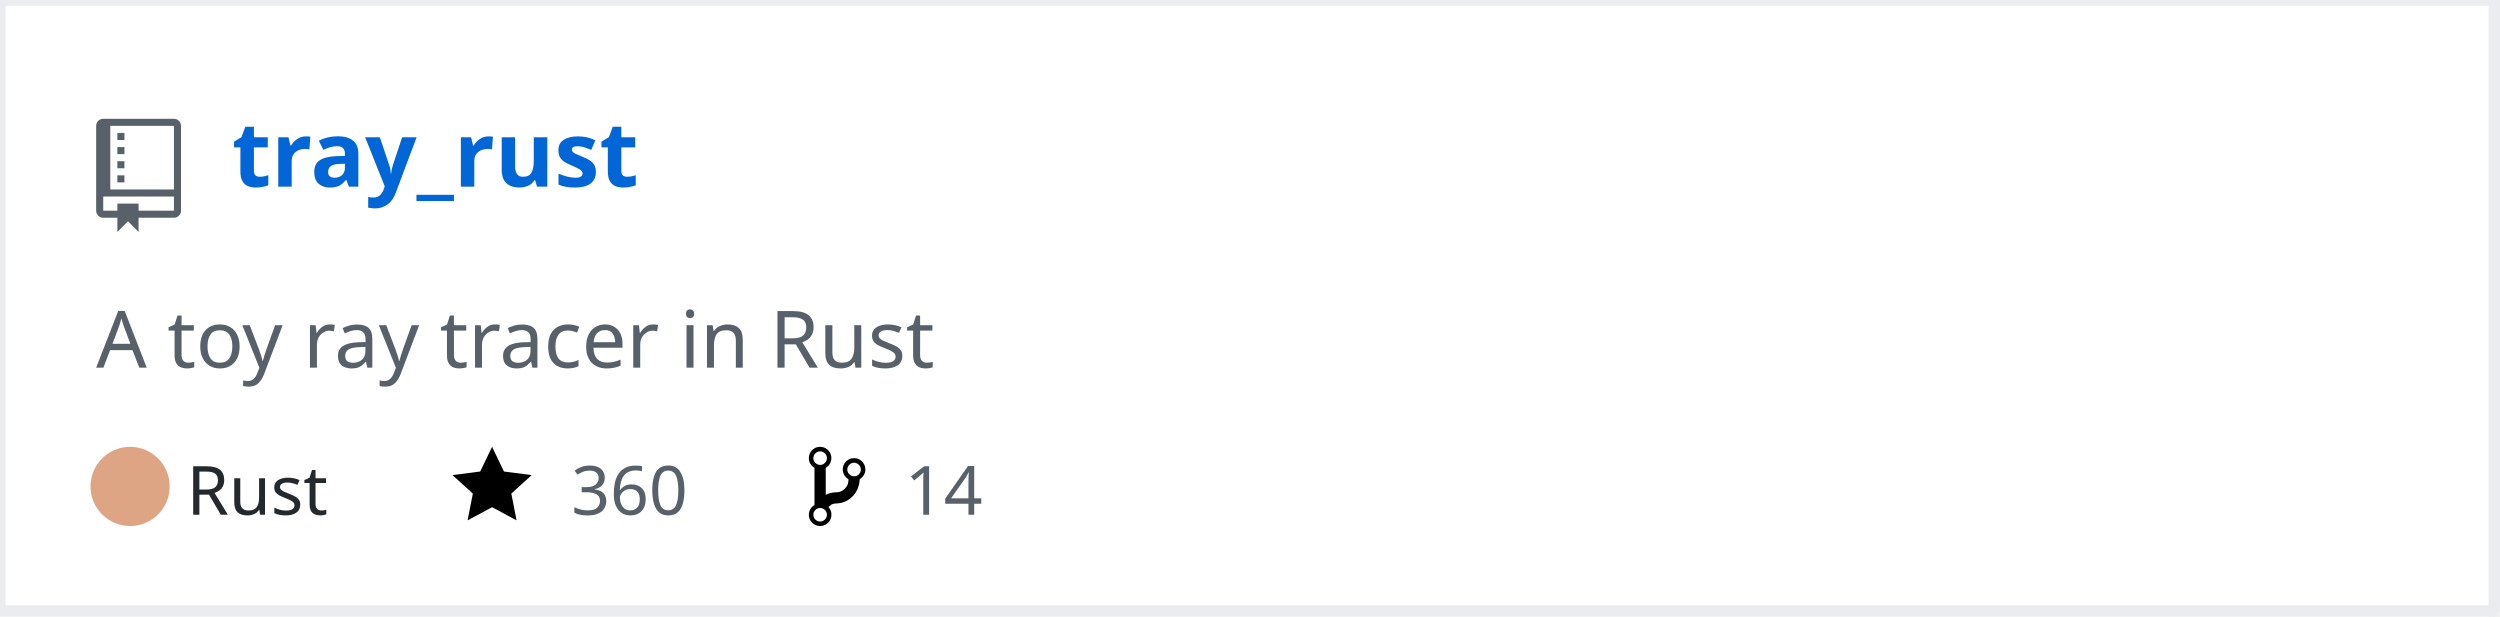
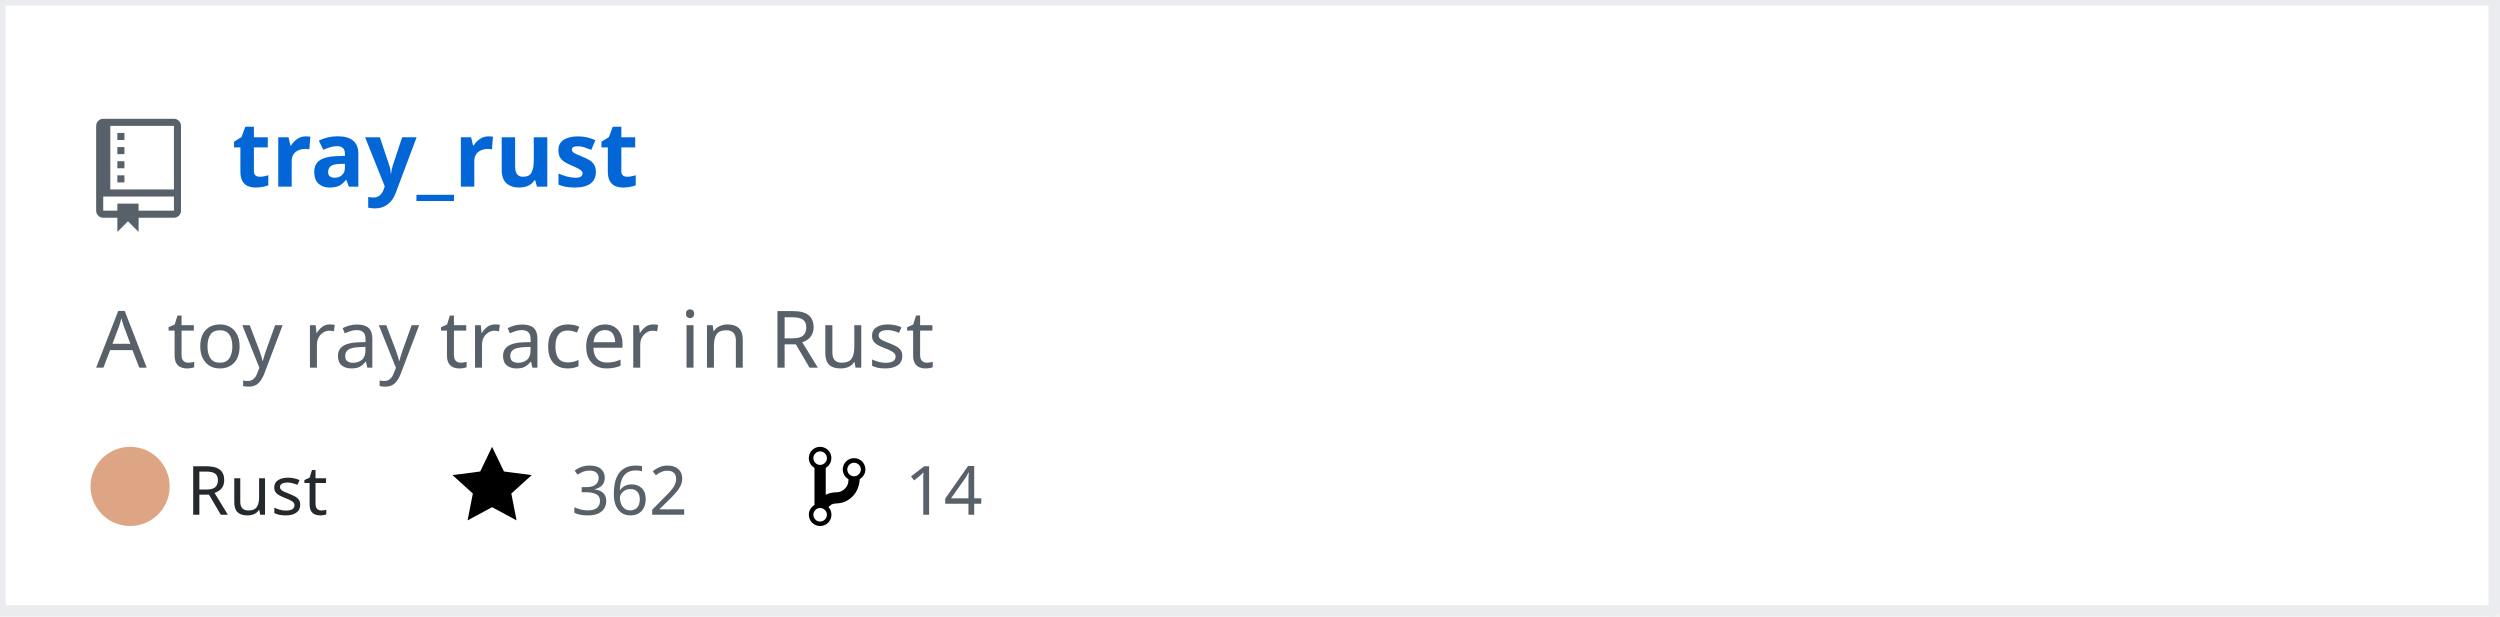
<svg xmlns="http://www.w3.org/2000/svg" width="442" height="109" version="1.2" baseProfile="tiny">
  <defs />
  <g fill="none" stroke="black" stroke-width="1" fill-rule="evenodd" stroke-linecap="square" stroke-linejoin="bevel">
    <g fill="#ffffff" fill-opacity="1" stroke="none" transform="matrix(1,0,0,1,0,0)">
      <rect x="0" y="0" width="440" height="109" />
    </g>
    <rect x="0" y="0" width="441" height="108" stroke="#eaecef" stroke-width="2" />
    <g fill="#586069" fill-opacity="1" stroke="none" transform="matrix(1.25,0,0,1.25,17,21)">
      <path vector-effect="none" fill-rule="evenodd" d="M4,9 L3,9 L3,8 L4,8 L4,9 M4,6 L3,6 L3,7 L4,7 L4,6 M4,4 L3,4 L3,5 L4,5 L4,4 M4,2 L3,2 L3,3 L4,3 L4,2 M12,1 L12,13 C12,13.55 11.55,14 11,14 L6,14 L6,16 L4.5,14.5 L3,16 L3,14 L1,14 C0.45,14 0,13.55 0,13 L0,1 C0,0.45 0.45,0 1,0 L11,0 C11.55,0 12,0.45 12,1 M11,11 L1,11 L1,13 L3,13 L3,12 L6,12 L6,13 L11,13 L11,11 M11,1 L2,1 L2,10 L11,10 L11,1" />
    </g>
    <g fill="#0366d6" fill-opacity="1" stroke="#0366d6" stroke-opacity="1" stroke-width="1" stroke-linecap="square" stroke-linejoin="bevel" transform="matrix(1,0,0,1,0,0)">
      <a href="https://github.com/Twinklebear/tray_rust">
        <text fill="#0366d6" fill-opacity="1" stroke="none" xml:space="preserve" x="41" y="33" font-family="sans-serif" font-size="16" font-weight="630" font-style="normal">tray_rust</text>
      </a>
    </g>
    <g fill="#586069" fill-opacity="1" stroke="#586069" stroke-opacity="1" stroke-width="1" stroke-linecap="square" stroke-linejoin="bevel" transform="matrix(1,0,0,1,0,0)">
      <text fill="#586069" fill-opacity="1" stroke="none" xml:space="preserve" x="17" y="65" font-family="sans-serif" font-size="14" font-weight="400" font-style="normal">A toy ray tracer in Rust </text>
    </g>
    <g fill="#24292e" fill-opacity="1" stroke="#24292e" stroke-opacity="1" stroke-width="1" stroke-linecap="square" stroke-linejoin="bevel" transform="matrix(1,0,0,1,0,0)">
      <text fill="#24292e" fill-opacity="1" stroke="none" xml:space="preserve" x="33" y="91" font-family="sans-serif" font-size="12" font-weight="400" font-style="normal">Rust</text>
    </g>
    <g fill="#000000" fill-opacity="1" stroke="none" transform="matrix(1,0,0,1,80,78)">
      <a href="https://github.com/Twinklebear/tray_rust/stargazers">
        <path vector-effect="none" fill-rule="evenodd" d="M14,6 L9.1,5.36 L7,1 L4.9,5.36 L0,6 L3.6,9.26 L2.67,14 L7,11.67 L11.33,14 L10.4,9.26 L14,6" />
      </a>
    </g>
    <g fill="#586069" fill-opacity="1" stroke="#586069" stroke-opacity="1" stroke-width="1" stroke-linecap="square" stroke-linejoin="bevel" transform="matrix(1,0,0,1,0,0)">
      <a href="https://github.com/Twinklebear/tray_rust/stargazers">
-         <text fill="#586069" fill-opacity="1" stroke="none" xml:space="preserve" x="101" y="91" font-family="sans-serif" font-size="12" font-weight="400" font-style="normal">360</text>
+         <text fill="#586069" fill-opacity="1" stroke="none" xml:space="preserve" x="101" y="91" font-family="sans-serif" font-size="12" font-weight="400" font-style="normal">362</text>
      </a>
    </g>
    <g fill="#000000" fill-opacity="1" stroke="none" transform="matrix(1,0,0,1,143,78)">
      <a href="https://github.com/Twinklebear/tray_rust/network/members">
        <path vector-effect="none" fill-rule="evenodd" d="M10,5 C10,3.89 9.11,3 8,3 C7.097,2.998 6.305,3.603 6.07,4.476 C5.836,5.348 6.217,6.269 7,6.72 L7,7.02 C6.98,7.54 6.77,8 6.37,8.4 C5.97,8.8 5.51,9.01 4.99,9.03 C4.16,9.05 3.51,9.19 2.99,9.48 L2.99,4.72 C3.773,4.269 4.154,3.348 3.92,2.476 C3.685,1.603 2.893,0.998 1.99,1 C0.88,1 0,1.89 0,3 C0.004,3.71 0.385,4.365 1,4.72 L1,11.28 C0.41,11.63 0,12.27 0,13 C0,14.11 0.89,15 2,15 C3.11,15 4,14.11 4,13 C4,12.47 3.8,12 3.47,11.64 C3.56,11.58 3.95,11.23 4.06,11.17 C4.31,11.06 4.62,11 5,11 C6.05,10.95 6.95,10.55 7.75,9.75 C8.55,8.95 8.95,7.77 9,6.73 L8.98,6.73 C9.59,6.37 10,5.73 10,5 M2,1.8 C2.66,1.8 3.2,2.35 3.2,3 C3.2,3.65 2.65,4.2 2,4.2 C1.35,4.2 0.8,3.65 0.8,3 C0.8,2.35 1.35,1.8 2,1.8 M2,14.21 C1.34,14.21 0.8,13.66 0.8,13.01 C0.8,12.36 1.35,11.81 2,11.81 C2.65,11.81 3.2,12.36 3.2,13.01 C3.2,13.66 2.65,14.21 2,14.21 M8,6.21 C7.34,6.21 6.8,5.66 6.8,5.01 C6.8,4.36 7.35,3.81 8,3.81 C8.65,3.81 9.2,4.36 9.2,5.01 C9.2,5.66 8.65,6.21 8,6.21 " />
      </a>
    </g>
    <g fill="#586069" fill-opacity="1" stroke="#586069" stroke-opacity="1" stroke-width="1" stroke-linecap="square" stroke-linejoin="bevel" transform="matrix(1,0,0,1,0,0)">
      <a href="https://github.com/Twinklebear/tray_rust/network/members">
        <text fill="" fill-opacity="1" stroke="none" xml:space="preserve" x="160" y="91" font-family="sans-serif" font-size="12" font-weight="400" font-style="normal">14</text>
      </a>
    </g>
    <circle cx="23" cy="86" r="7" stroke="none" fill="#dea584" />
  </g>
</svg>
